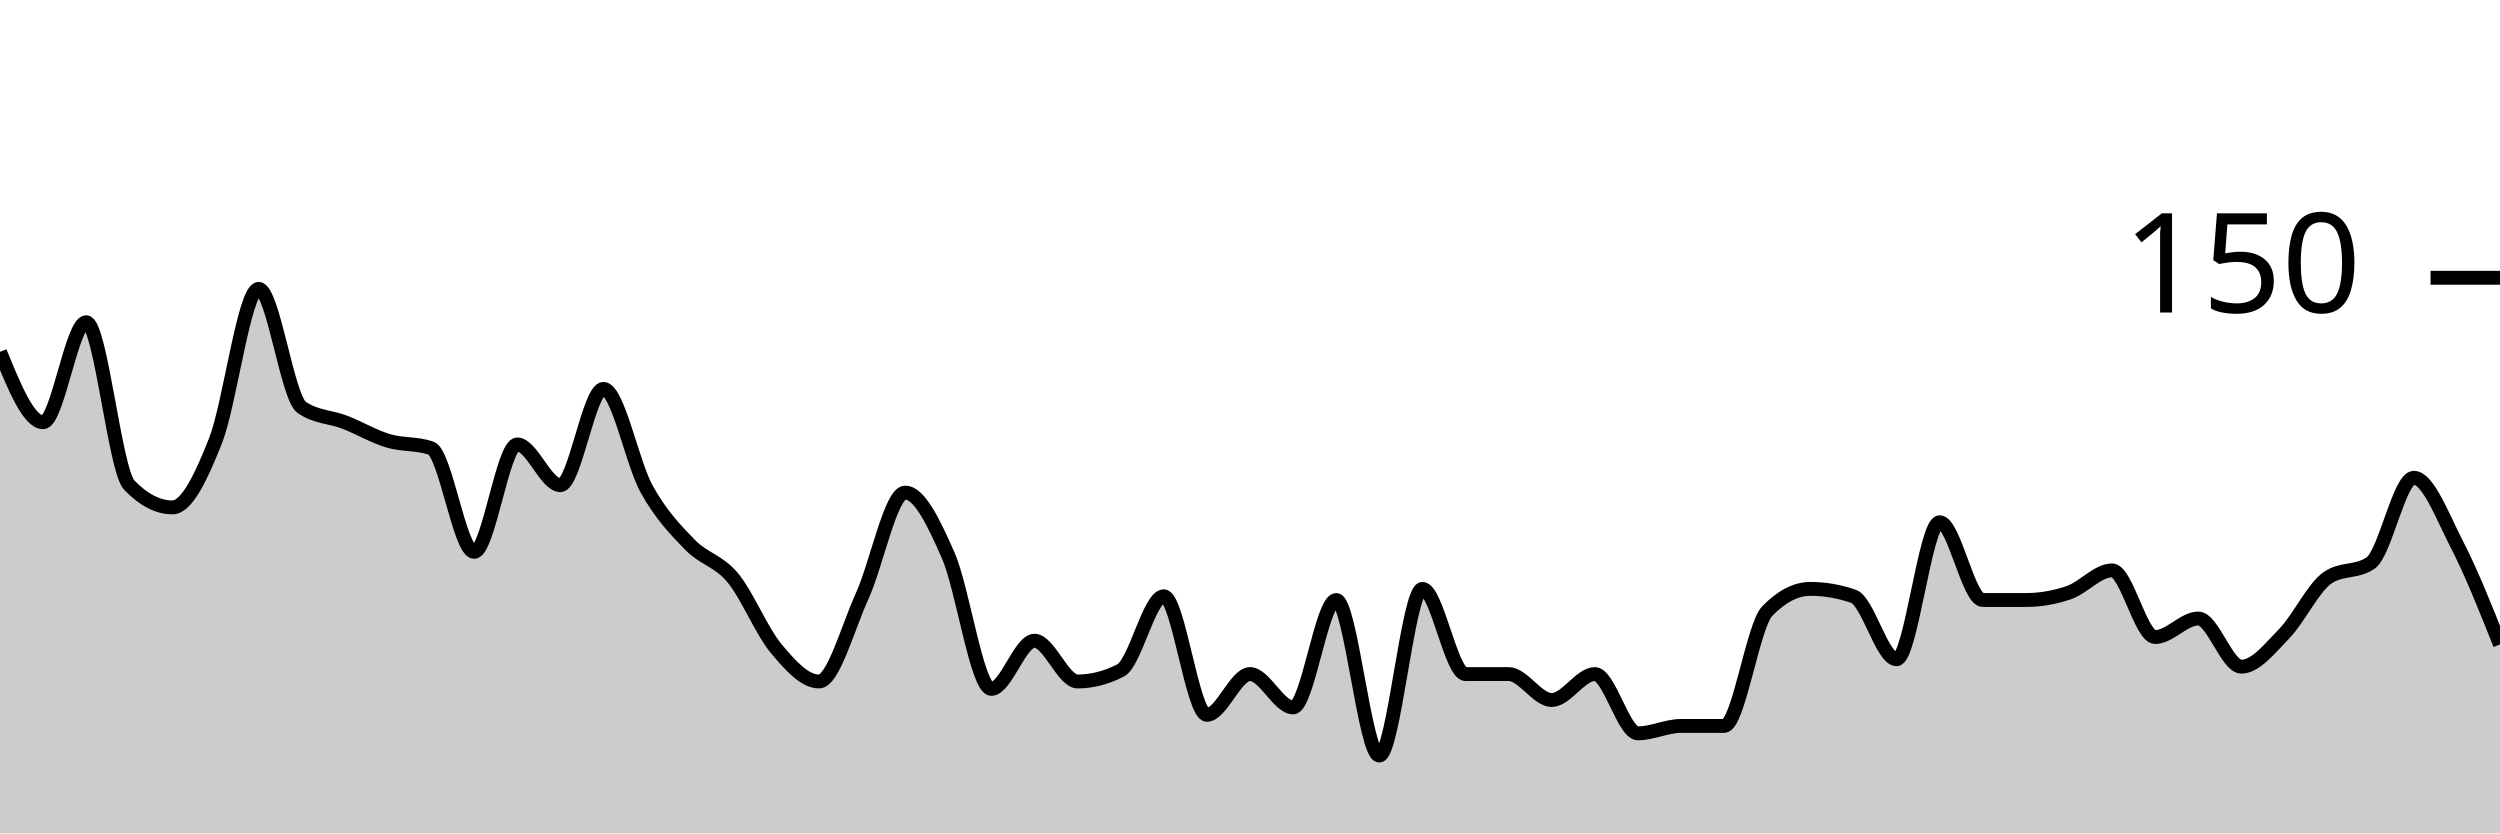
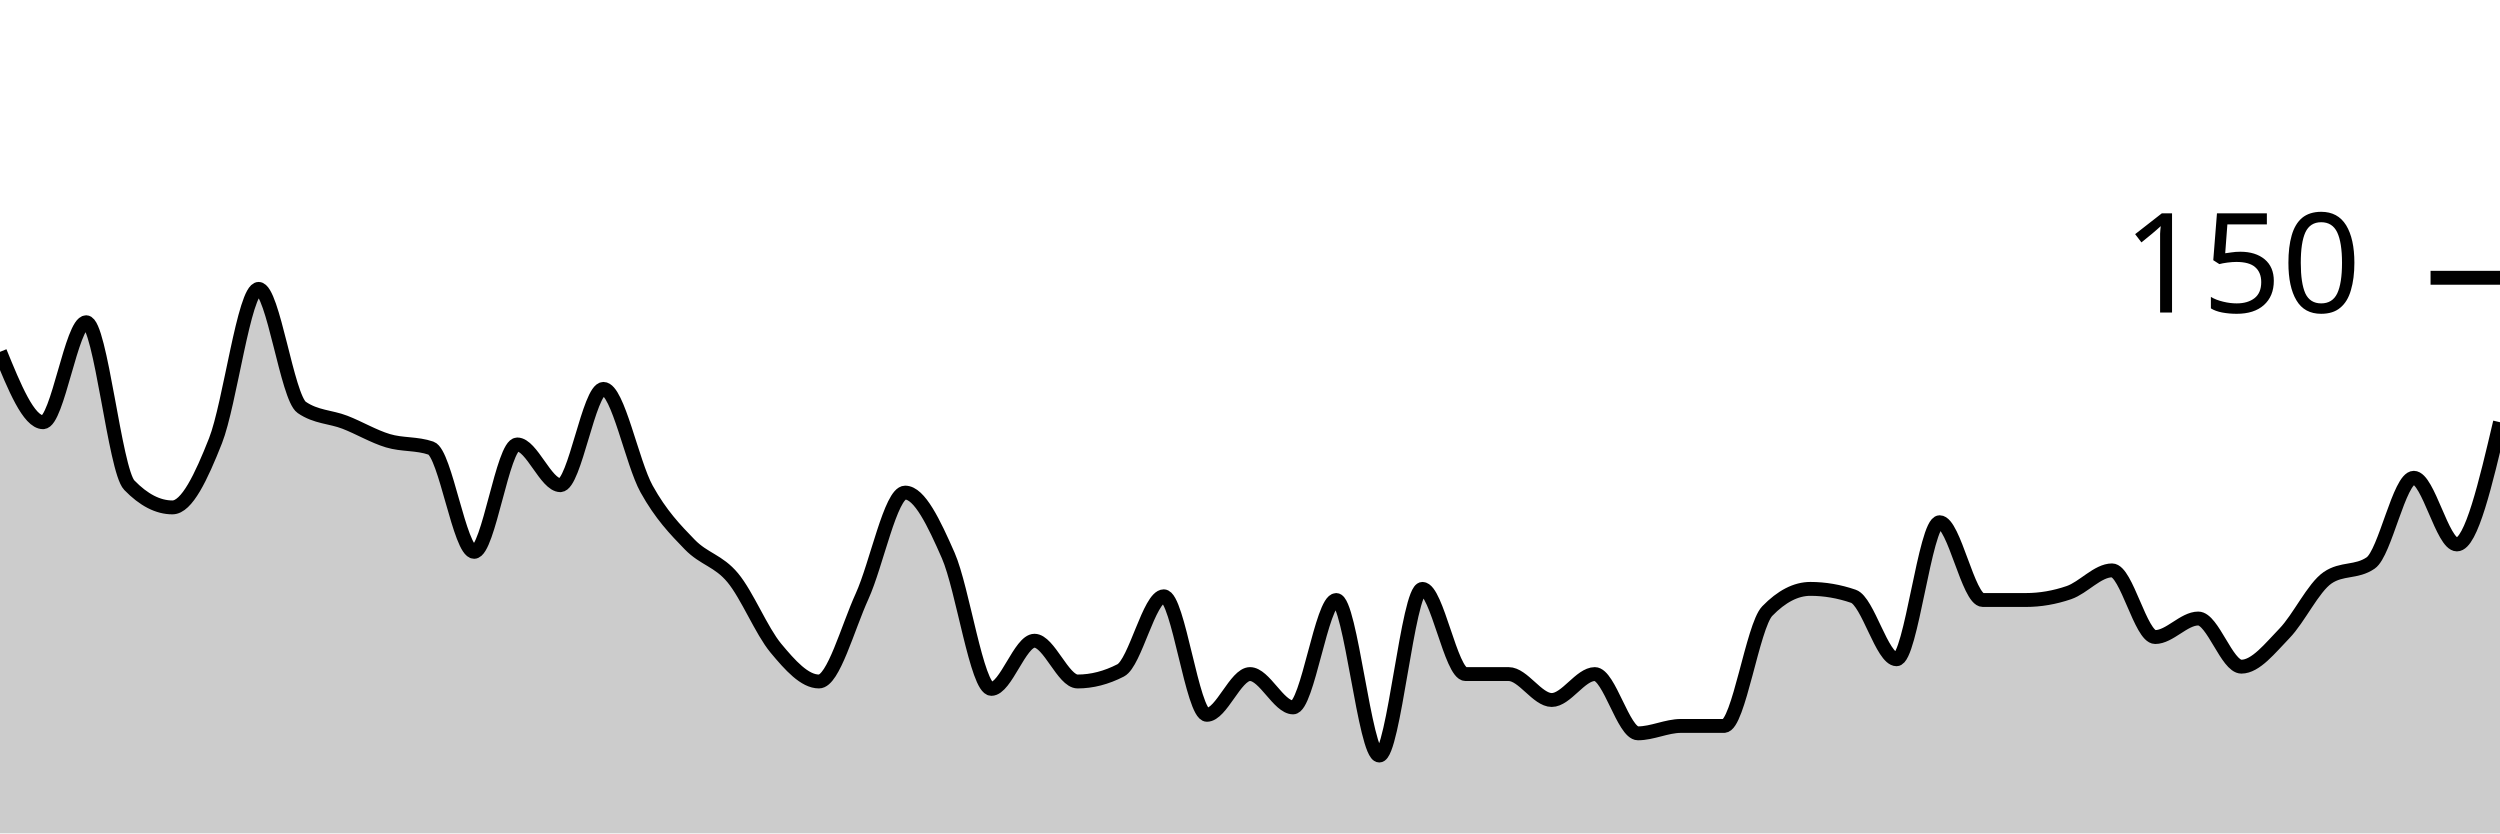
<svg xmlns="http://www.w3.org/2000/svg" viewBox="0 0 180 60">
  <g transform="translate(0,20)">
-     <path class="area" fill="rgba(0, 0, 0, 0.2)" d="M0,5.333C1.034,7.867,2.069,10.4,3.103,10.4C4.138,10.4,5.172,3.2,6.207,3.2C7.241,3.2,8.276,13.867,9.31,14.933C10.345,16,11.379,16.533,12.414,16.533C13.448,16.533,14.483,14.356,15.517,11.733C16.552,9.111,17.586,0.8,18.621,0.8C19.655,0.8,20.69,8.622,21.724,9.333C22.759,10.044,23.793,10,24.828,10.4C25.862,10.8,26.897,11.422,27.931,11.733C28.966,12.044,30,11.911,31.034,12.267C32.069,12.622,33.103,19.733,34.138,19.733C35.172,19.733,36.207,12,37.241,12C38.276,12,39.31,14.933,40.345,14.933C41.379,14.933,42.414,8,43.448,8C44.483,8,45.517,13.333,46.552,15.2C47.586,17.067,48.621,18.133,49.655,19.2C50.69,20.267,51.724,20.356,52.759,21.6C53.793,22.844,54.828,25.422,55.862,26.667C56.897,27.911,57.931,29.067,58.966,29.067C60,29.067,61.034,25.2,62.069,22.933C63.103,20.667,64.138,15.467,65.172,15.467C66.207,15.467,67.241,17.644,68.276,20C69.31,22.356,70.345,29.6,71.379,29.6C72.414,29.6,73.448,26.133,74.483,26.133C75.517,26.133,76.552,29.067,77.586,29.067C78.621,29.067,79.655,28.8,80.69,28.267C81.724,27.733,82.759,22.933,83.793,22.933C84.828,22.933,85.862,31.467,86.897,31.467C87.931,31.467,88.966,28.533,90,28.533C91.034,28.533,92.069,30.933,93.103,30.933C94.138,30.933,95.172,23.2,96.207,23.2C97.241,23.2,98.276,34.4,99.31,34.4C100.345,34.4,101.379,22.4,102.414,22.4C103.448,22.4,104.483,28.533,105.517,28.533C106.552,28.533,107.586,28.533,108.621,28.533C109.655,28.533,110.69,30.4,111.724,30.4C112.759,30.4,113.793,28.533,114.828,28.533C115.862,28.533,116.897,32.8,117.931,32.8C118.966,32.8,120,32.267,121.034,32.267C122.069,32.267,123.103,32.267,124.138,32.267C125.172,32.267,126.207,25.067,127.241,24C128.276,22.933,129.31,22.4,130.345,22.4C131.379,22.4,132.414,22.578,133.448,22.933C134.483,23.289,135.517,27.467,136.552,27.467C137.586,27.467,138.621,17.6,139.655,17.6C140.69,17.6,141.724,23.2,142.759,23.2C143.793,23.2,144.828,23.2,145.862,23.2C146.897,23.2,147.931,23.022,148.966,22.667C150,22.311,151.034,21.067,152.069,21.067C153.103,21.067,154.138,25.867,155.172,25.867C156.207,25.867,157.241,24.533,158.276,24.533C159.31,24.533,160.345,28,161.379,28C162.414,28,163.448,26.667,164.483,25.6C165.517,24.533,166.552,22.311,167.586,21.6C168.621,20.889,169.655,21.244,170.69,20.533C171.724,19.822,172.759,14.4,173.793,14.4C174.828,14.4,175.862,17.2,176.897,19.2C177.931,21.2,178.966,23.8,180,26.4L180,40C178.966,40,177.931,40,176.897,40C175.862,40,174.828,40,173.793,40C172.759,40,171.724,40,170.69,40C169.655,40,168.621,40,167.586,40C166.552,40,165.517,40,164.483,40C163.448,40,162.414,40,161.379,40C160.345,40,159.31,40,158.276,40C157.241,40,156.207,40,155.172,40C154.138,40,153.103,40,152.069,40C151.034,40,150,40,148.966,40C147.931,40,146.897,40,145.862,40C144.828,40,143.793,40,142.759,40C141.724,40,140.69,40,139.655,40C138.621,40,137.586,40,136.552,40C135.517,40,134.483,40,133.448,40C132.414,40,131.379,40,130.345,40C129.31,40,128.276,40,127.241,40C126.207,40,125.172,40,124.138,40C123.103,40,122.069,40,121.034,40C120,40,118.966,40,117.931,40C116.897,40,115.862,40,114.828,40C113.793,40,112.759,40,111.724,40C110.69,40,109.655,40,108.621,40C107.586,40,106.552,40,105.517,40C104.483,40,103.448,40,102.414,40C101.379,40,100.345,40,99.31,40C98.276,40,97.241,40,96.207,40C95.172,40,94.138,40,93.103,40C92.069,40,91.034,40,90,40C88.966,40,87.931,40,86.897,40C85.862,40,84.828,40,83.793,40C82.759,40,81.724,40,80.69,40C79.655,40,78.621,40,77.586,40C76.552,40,75.517,40,74.483,40C73.448,40,72.414,40,71.379,40C70.345,40,69.31,40,68.276,40C67.241,40,66.207,40,65.172,40C64.138,40,63.103,40,62.069,40C61.034,40,60,40,58.966,40C57.931,40,56.897,40,55.862,40C54.828,40,53.793,40,52.759,40C51.724,40,50.69,40,49.655,40C48.621,40,47.586,40,46.552,40C45.517,40,44.483,40,43.448,40C42.414,40,41.379,40,40.345,40C39.31,40,38.276,40,37.241,40C36.207,40,35.172,40,34.138,40C33.103,40,32.069,40,31.034,40C30,40,28.966,40,27.931,40C26.897,40,25.862,40,24.828,40C23.793,40,22.759,40,21.724,40C20.69,40,19.655,40,18.621,40C17.586,40,16.552,40,15.517,40C14.483,40,13.448,40,12.414,40C11.379,40,10.345,40,9.31,40C8.276,40,7.241,40,6.207,40C5.172,40,4.138,40,3.103,40C2.069,40,1.034,40,0,40Z" />
-     <path class="line" stroke="black" fill="none" d="M0,5.333C1.034,7.867,2.069,10.4,3.103,10.4C4.138,10.4,5.172,3.2,6.207,3.2C7.241,3.2,8.276,13.867,9.31,14.933C10.345,16,11.379,16.533,12.414,16.533C13.448,16.533,14.483,14.356,15.517,11.733C16.552,9.111,17.586,0.8,18.621,0.8C19.655,0.8,20.69,8.622,21.724,9.333C22.759,10.044,23.793,10,24.828,10.4C25.862,10.8,26.897,11.422,27.931,11.733C28.966,12.044,30,11.911,31.034,12.267C32.069,12.622,33.103,19.733,34.138,19.733C35.172,19.733,36.207,12,37.241,12C38.276,12,39.31,14.933,40.345,14.933C41.379,14.933,42.414,8,43.448,8C44.483,8,45.517,13.333,46.552,15.2C47.586,17.067,48.621,18.133,49.655,19.2C50.69,20.267,51.724,20.356,52.759,21.6C53.793,22.844,54.828,25.422,55.862,26.667C56.897,27.911,57.931,29.067,58.966,29.067C60,29.067,61.034,25.2,62.069,22.933C63.103,20.667,64.138,15.467,65.172,15.467C66.207,15.467,67.241,17.644,68.276,20C69.31,22.356,70.345,29.6,71.379,29.6C72.414,29.6,73.448,26.133,74.483,26.133C75.517,26.133,76.552,29.067,77.586,29.067C78.621,29.067,79.655,28.8,80.69,28.267C81.724,27.733,82.759,22.933,83.793,22.933C84.828,22.933,85.862,31.467,86.897,31.467C87.931,31.467,88.966,28.533,90,28.533C91.034,28.533,92.069,30.933,93.103,30.933C94.138,30.933,95.172,23.2,96.207,23.2C97.241,23.2,98.276,34.4,99.31,34.4C100.345,34.4,101.379,22.4,102.414,22.4C103.448,22.4,104.483,28.533,105.517,28.533C106.552,28.533,107.586,28.533,108.621,28.533C109.655,28.533,110.69,30.4,111.724,30.4C112.759,30.4,113.793,28.533,114.828,28.533C115.862,28.533,116.897,32.8,117.931,32.8C118.966,32.8,120,32.267,121.034,32.267C122.069,32.267,123.103,32.267,124.138,32.267C125.172,32.267,126.207,25.067,127.241,24C128.276,22.933,129.31,22.4,130.345,22.4C131.379,22.4,132.414,22.578,133.448,22.933C134.483,23.289,135.517,27.467,136.552,27.467C137.586,27.467,138.621,17.6,139.655,17.6C140.69,17.6,141.724,23.2,142.759,23.2C143.793,23.2,144.828,23.2,145.862,23.2C146.897,23.2,147.931,23.022,148.966,22.667C150,22.311,151.034,21.067,152.069,21.067C153.103,21.067,154.138,25.867,155.172,25.867C156.207,25.867,157.241,24.533,158.276,24.533C159.31,24.533,160.345,28,161.379,28C162.414,28,163.448,26.667,164.483,25.6C165.517,24.533,166.552,22.311,167.586,21.6C168.621,20.889,169.655,21.244,170.69,20.533C171.724,19.822,172.759,14.4,173.793,14.4C174.828,14.4,175.862,17.2,176.897,19.2C177.931,21.2,178.966,23.8,180,26.4" />
+     <path class="area" fill="rgba(0, 0, 0, 0.2)" d="M0,5.333C1.034,7.867,2.069,10.4,3.103,10.4C4.138,10.4,5.172,3.2,6.207,3.2C7.241,3.2,8.276,13.867,9.31,14.933C10.345,16,11.379,16.533,12.414,16.533C13.448,16.533,14.483,14.356,15.517,11.733C16.552,9.111,17.586,0.8,18.621,0.8C19.655,0.8,20.69,8.622,21.724,9.333C22.759,10.044,23.793,10,24.828,10.4C25.862,10.8,26.897,11.422,27.931,11.733C28.966,12.044,30,11.911,31.034,12.267C32.069,12.622,33.103,19.733,34.138,19.733C35.172,19.733,36.207,12,37.241,12C38.276,12,39.31,14.933,40.345,14.933C41.379,14.933,42.414,8,43.448,8C44.483,8,45.517,13.333,46.552,15.2C47.586,17.067,48.621,18.133,49.655,19.2C50.69,20.267,51.724,20.356,52.759,21.6C53.793,22.844,54.828,25.422,55.862,26.667C56.897,27.911,57.931,29.067,58.966,29.067C60,29.067,61.034,25.2,62.069,22.933C63.103,20.667,64.138,15.467,65.172,15.467C66.207,15.467,67.241,17.644,68.276,20C69.31,22.356,70.345,29.6,71.379,29.6C72.414,29.6,73.448,26.133,74.483,26.133C75.517,26.133,76.552,29.067,77.586,29.067C78.621,29.067,79.655,28.8,80.69,28.267C81.724,27.733,82.759,22.933,83.793,22.933C84.828,22.933,85.862,31.467,86.897,31.467C87.931,31.467,88.966,28.533,90,28.533C91.034,28.533,92.069,30.933,93.103,30.933C94.138,30.933,95.172,23.2,96.207,23.2C97.241,23.2,98.276,34.4,99.31,34.4C100.345,34.4,101.379,22.4,102.414,22.4C103.448,22.4,104.483,28.533,105.517,28.533C106.552,28.533,107.586,28.533,108.621,28.533C109.655,28.533,110.69,30.4,111.724,30.4C112.759,30.4,113.793,28.533,114.828,28.533C115.862,28.533,116.897,32.8,117.931,32.8C118.966,32.8,120,32.267,121.034,32.267C122.069,32.267,123.103,32.267,124.138,32.267C125.172,32.267,126.207,25.067,127.241,24C128.276,22.933,129.31,22.4,130.345,22.4C131.379,22.4,132.414,22.578,133.448,22.933C134.483,23.289,135.517,27.467,136.552,27.467C137.586,27.467,138.621,17.6,139.655,17.6C140.69,17.6,141.724,23.2,142.759,23.2C143.793,23.2,144.828,23.2,145.862,23.2C146.897,23.2,147.931,23.022,148.966,22.667C150,22.311,151.034,21.067,152.069,21.067C153.103,21.067,154.138,25.867,155.172,25.867C156.207,25.867,157.241,24.533,158.276,24.533C159.31,24.533,160.345,28,161.379,28C162.414,28,163.448,26.667,164.483,25.6C165.517,24.533,166.552,22.311,167.586,21.6C168.621,20.889,169.655,21.244,170.69,20.533C171.724,19.822,172.759,14.4,173.793,14.4C174.828,14.4,175.862,19.2,176.897,19.2C177.931,19.2,178.966,14.8,180,10.4L180,40C178.966,40,177.931,40,176.897,40C175.862,40,174.828,40,173.793,40C172.759,40,171.724,40,170.69,40C169.655,40,168.621,40,167.586,40C166.552,40,165.517,40,164.483,40C163.448,40,162.414,40,161.379,40C160.345,40,159.31,40,158.276,40C157.241,40,156.207,40,155.172,40C154.138,40,153.103,40,152.069,40C151.034,40,150,40,148.966,40C147.931,40,146.897,40,145.862,40C144.828,40,143.793,40,142.759,40C141.724,40,140.69,40,139.655,40C138.621,40,137.586,40,136.552,40C135.517,40,134.483,40,133.448,40C132.414,40,131.379,40,130.345,40C129.31,40,128.276,40,127.241,40C126.207,40,125.172,40,124.138,40C123.103,40,122.069,40,121.034,40C120,40,118.966,40,117.931,40C116.897,40,115.862,40,114.828,40C113.793,40,112.759,40,111.724,40C110.69,40,109.655,40,108.621,40C107.586,40,106.552,40,105.517,40C104.483,40,103.448,40,102.414,40C101.379,40,100.345,40,99.31,40C98.276,40,97.241,40,96.207,40C95.172,40,94.138,40,93.103,40C92.069,40,91.034,40,90,40C88.966,40,87.931,40,86.897,40C85.862,40,84.828,40,83.793,40C82.759,40,81.724,40,80.69,40C79.655,40,78.621,40,77.586,40C76.552,40,75.517,40,74.483,40C73.448,40,72.414,40,71.379,40C70.345,40,69.31,40,68.276,40C67.241,40,66.207,40,65.172,40C64.138,40,63.103,40,62.069,40C61.034,40,60,40,58.966,40C57.931,40,56.897,40,55.862,40C54.828,40,53.793,40,52.759,40C51.724,40,50.69,40,49.655,40C48.621,40,47.586,40,46.552,40C45.517,40,44.483,40,43.448,40C42.414,40,41.379,40,40.345,40C39.31,40,38.276,40,37.241,40C36.207,40,35.172,40,34.138,40C33.103,40,32.069,40,31.034,40C30,40,28.966,40,27.931,40C26.897,40,25.862,40,24.828,40C23.793,40,22.759,40,21.724,40C20.69,40,19.655,40,18.621,40C17.586,40,16.552,40,15.517,40C14.483,40,13.448,40,12.414,40C11.379,40,10.345,40,9.31,40C8.276,40,7.241,40,6.207,40C5.172,40,4.138,40,3.103,40C2.069,40,1.034,40,0,40Z" />
+     <path class="line" stroke="black" fill="none" d="M0,5.333C1.034,7.867,2.069,10.4,3.103,10.4C4.138,10.4,5.172,3.2,6.207,3.2C7.241,3.2,8.276,13.867,9.31,14.933C10.345,16,11.379,16.533,12.414,16.533C13.448,16.533,14.483,14.356,15.517,11.733C16.552,9.111,17.586,0.8,18.621,0.8C19.655,0.8,20.69,8.622,21.724,9.333C22.759,10.044,23.793,10,24.828,10.4C25.862,10.8,26.897,11.422,27.931,11.733C28.966,12.044,30,11.911,31.034,12.267C32.069,12.622,33.103,19.733,34.138,19.733C35.172,19.733,36.207,12,37.241,12C38.276,12,39.31,14.933,40.345,14.933C41.379,14.933,42.414,8,43.448,8C44.483,8,45.517,13.333,46.552,15.2C47.586,17.067,48.621,18.133,49.655,19.2C50.69,20.267,51.724,20.356,52.759,21.6C53.793,22.844,54.828,25.422,55.862,26.667C56.897,27.911,57.931,29.067,58.966,29.067C60,29.067,61.034,25.2,62.069,22.933C63.103,20.667,64.138,15.467,65.172,15.467C66.207,15.467,67.241,17.644,68.276,20C69.31,22.356,70.345,29.6,71.379,29.6C72.414,29.6,73.448,26.133,74.483,26.133C75.517,26.133,76.552,29.067,77.586,29.067C78.621,29.067,79.655,28.8,80.69,28.267C81.724,27.733,82.759,22.933,83.793,22.933C84.828,22.933,85.862,31.467,86.897,31.467C87.931,31.467,88.966,28.533,90,28.533C91.034,28.533,92.069,30.933,93.103,30.933C94.138,30.933,95.172,23.2,96.207,23.2C97.241,23.2,98.276,34.4,99.31,34.4C100.345,34.4,101.379,22.4,102.414,22.4C103.448,22.4,104.483,28.533,105.517,28.533C106.552,28.533,107.586,28.533,108.621,28.533C109.655,28.533,110.69,30.4,111.724,30.4C112.759,30.4,113.793,28.533,114.828,28.533C115.862,28.533,116.897,32.8,117.931,32.8C118.966,32.8,120,32.267,121.034,32.267C122.069,32.267,123.103,32.267,124.138,32.267C125.172,32.267,126.207,25.067,127.241,24C128.276,22.933,129.31,22.4,130.345,22.4C131.379,22.4,132.414,22.578,133.448,22.933C134.483,23.289,135.517,27.467,136.552,27.467C137.586,27.467,138.621,17.6,139.655,17.6C140.69,17.6,141.724,23.2,142.759,23.2C143.793,23.2,144.828,23.2,145.862,23.2C146.897,23.2,147.931,23.022,148.966,22.667C150,22.311,151.034,21.067,152.069,21.067C153.103,21.067,154.138,25.867,155.172,25.867C156.207,25.867,157.241,24.533,158.276,24.533C159.31,24.533,160.345,28,161.379,28C162.414,28,163.448,26.667,164.483,25.6C165.517,24.533,166.552,22.311,167.586,21.6C168.621,20.889,169.655,21.244,170.69,20.533C171.724,19.822,172.759,14.4,173.793,14.4C174.828,14.4,175.862,19.2,176.897,19.2C177.931,19.2,178.966,14.8,180,10.4" />
    <path class="axis-ceiling" stroke-width="1" stroke="black" fill="none" d="M175,0L180,0" />
    <text class="axis-ceiling-label" font-family="sans-serif" text-anchor="end" font-size="10px" x="170" y="2.5">150</text>
  </g>
</svg>
